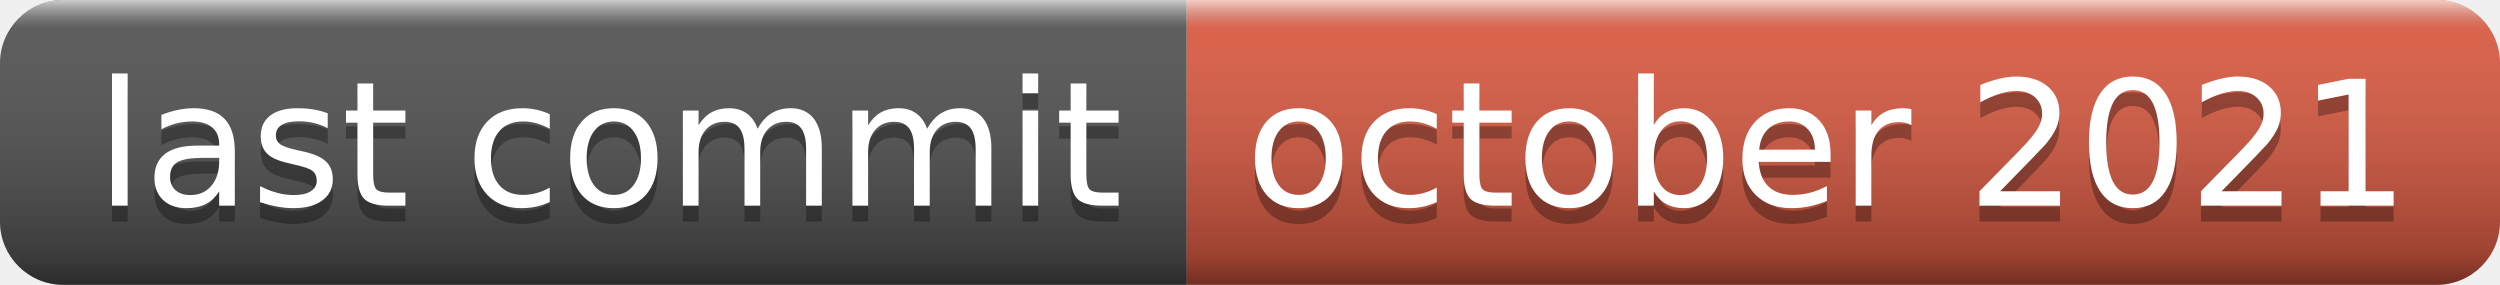
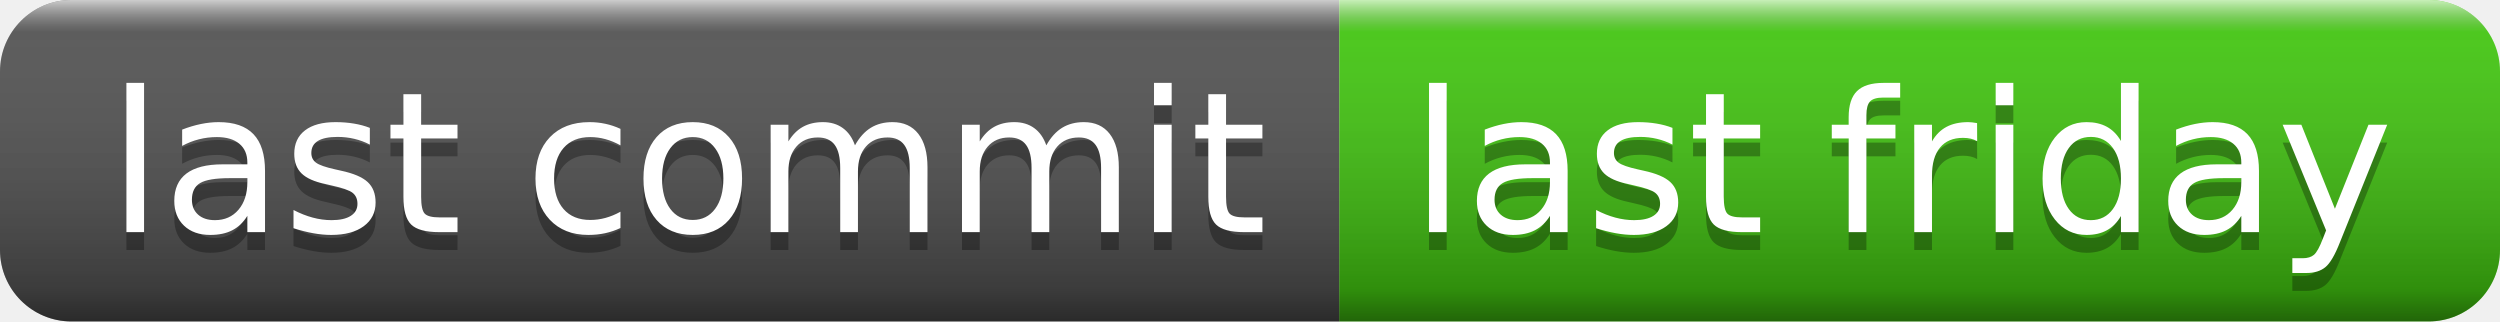
- <svg xmlns="http://www.w3.org/2000/svg" width="158" height="18" role="img" aria-label="last commit: october 2021">
+ <svg xmlns="http://www.w3.org/2000/svg" width="140" height="18" role="img" aria-label="last commit: last friday">
  <linearGradient id="s" x2="0" y2="100%">
    <stop offset="0" stop-color="#fff" stop-opacity=".7" />
    <stop offset=".1" stop-color="#aaa" stop-opacity=".1" />
    <stop offset=".9" stop-color="#000" stop-opacity=".3" />
    <stop offset="1" stop-color="#000" stop-opacity=".5" />
  </linearGradient>
  <clipPath id="r">
-     <rect width="158" height="18" rx="4" fill="#fff" />
+     <rect width="140" height="18" rx="4" fill="#fff" />
  </clipPath>
  <g clip-path="url(#r)">
    <rect width="75" height="18" fill="#555" />
-     <rect x="75" width="83" height="18" fill="#e05d44" />
-     <rect width="158" height="18" fill="url(#s)" />
+     <rect x="75" width="65" height="18" fill="#4c1" />
+     <rect width="140" height="18" fill="url(#s)" />
  </g>
  <g fill="#fff" text-anchor="middle" font-family="Verdana,Geneva,DejaVu Sans,sans-serif" text-rendering="geometricPrecision" font-size="110">
    <text aria-hidden="true" x="385" y="140" fill="#010101" fill-opacity=".3" transform="scale(.1)" textLength="650">last commit</text>
    <text x="385" y="130" transform="scale(.1)" fill="#fff" textLength="650">last commit</text>
-     <text aria-hidden="true" x="1155" y="140" fill="#010101" fill-opacity=".3" transform="scale(.1)" textLength="730">october 2021</text>
-     <text x="1155" y="130" transform="scale(.1)" fill="#fff" textLength="730">october 2021</text>
+     <text aria-hidden="true" x="1065" y="140" fill="#010101" fill-opacity=".3" transform="scale(.1)" textLength="550">last friday</text>
+     <text x="1065" y="130" transform="scale(.1)" fill="#fff" textLength="550">last friday</text>
  </g>
</svg>
